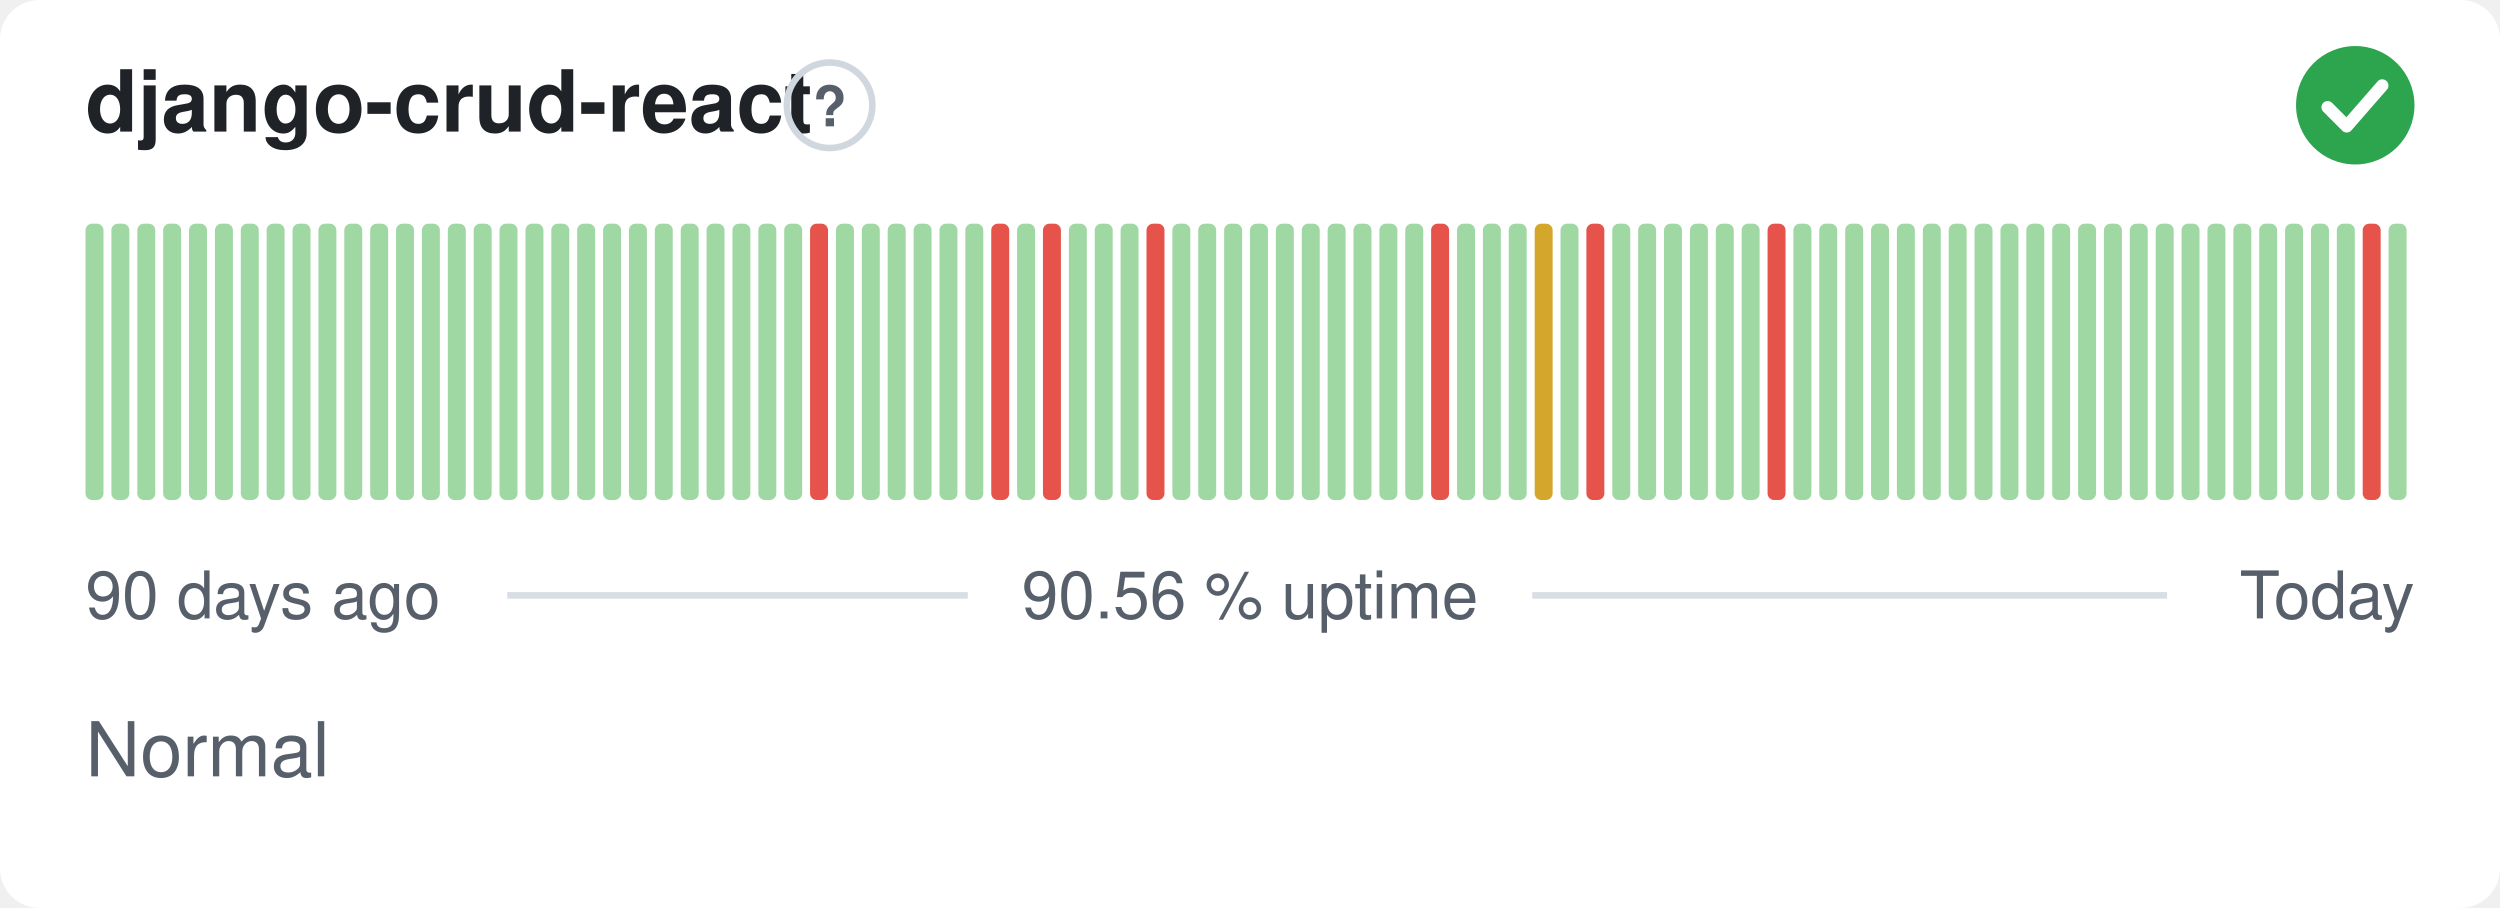
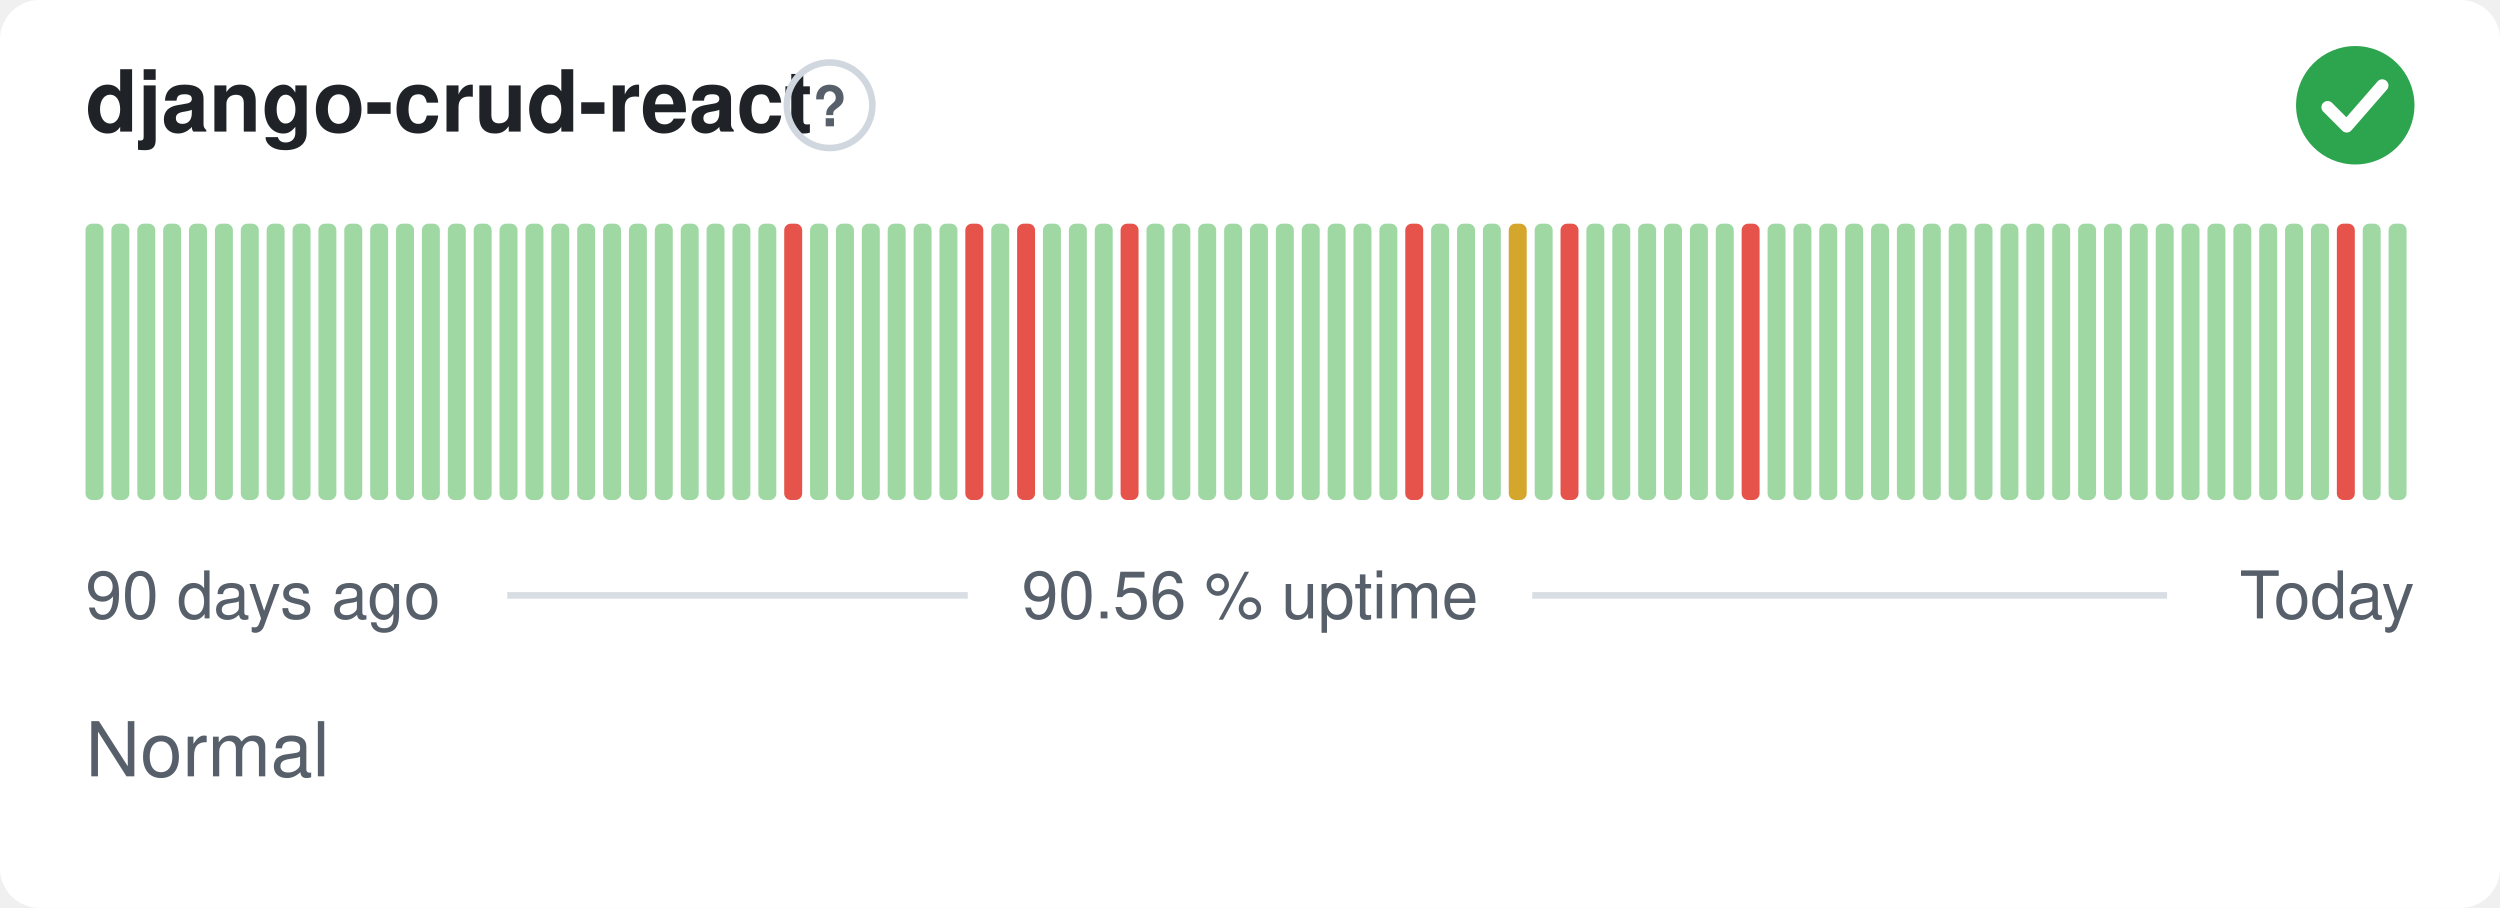
<svg xmlns="http://www.w3.org/2000/svg" width="380" height="138" viewBox="0 0 380 138" role="img" aria-label="django-crud-react: Normal, 90.56 % uptime over the last 90 days" font-family="-apple-system,BlinkMacSystemFont,'Segoe UI',Helvetica,Arial,sans-serif">
  <style>
    @media (prefers-color-scheme: dark) {
      .bg { fill: #0d1117 }
      .title { fill: #e6edf3 }
      .muted { fill: #8b949e }
      .hint { stroke: #30363d }
      .rule { stroke: #30363d }
      .nodata { fill: #21262d }
    }
  </style>
  <rect class="bg" width="380" height="138" rx="6" fill="#ffffff" />
  <text class="title" x="13" y="20" font-size="13" font-weight="600" fill="#1f2328">django-crud-react</text>
  <circle class="hint" cx="126.1" cy="16" r="6.5" fill="none" stroke="#d0d7de" stroke-width="1" />
  <text class="muted" x="126.1" y="19.2" text-anchor="middle" font-size="8.5" font-weight="700" fill="#57606a">?</text>
  <circle cx="358" cy="16" r="9" fill="#2da44e" />
  <path d="M353.80 16.30l2.90 2.90 5.40 -6.20" fill="none" stroke="#fff" stroke-width="1.89" stroke-linecap="round" stroke-linejoin="round" />
  <rect x="13.00" y="34.00" width="2.73" height="42.00" rx="1" fill="#9fd8a3" />
  <rect x="16.93" y="34.00" width="2.73" height="42.00" rx="1" fill="#9fd8a3" />
  <rect x="20.87" y="34.00" width="2.73" height="42.00" rx="1" fill="#9fd8a3" />
  <rect x="24.80" y="34.00" width="2.73" height="42.00" rx="1" fill="#9fd8a3" />
  <rect x="28.73" y="34.00" width="2.73" height="42.00" rx="1" fill="#9fd8a3" />
  <rect x="32.67" y="34.00" width="2.73" height="42.00" rx="1" fill="#9fd8a3" />
  <rect x="36.60" y="34.00" width="2.73" height="42.00" rx="1" fill="#9fd8a3" />
  <rect x="40.53" y="34.00" width="2.73" height="42.00" rx="1" fill="#9fd8a3" />
  <rect x="44.47" y="34.00" width="2.73" height="42.00" rx="1" fill="#9fd8a3" />
  <rect x="48.40" y="34.00" width="2.73" height="42.00" rx="1" fill="#9fd8a3" />
  <rect x="52.33" y="34.00" width="2.73" height="42.00" rx="1" fill="#9fd8a3" />
  <rect x="56.27" y="34.00" width="2.73" height="42.00" rx="1" fill="#9fd8a3" />
  <rect x="60.20" y="34.00" width="2.73" height="42.00" rx="1" fill="#9fd8a3" />
  <rect x="64.13" y="34.00" width="2.73" height="42.00" rx="1" fill="#9fd8a3" />
  <rect x="68.07" y="34.00" width="2.73" height="42.00" rx="1" fill="#9fd8a3" />
  <rect x="72.00" y="34.00" width="2.73" height="42.00" rx="1" fill="#9fd8a3" />
  <rect x="75.93" y="34.00" width="2.73" height="42.00" rx="1" fill="#9fd8a3" />
  <rect x="79.87" y="34.00" width="2.73" height="42.00" rx="1" fill="#9fd8a3" />
  <rect x="83.80" y="34.00" width="2.73" height="42.00" rx="1" fill="#9fd8a3" />
  <rect x="87.73" y="34.00" width="2.73" height="42.00" rx="1" fill="#9fd8a3" />
  <rect x="91.67" y="34.00" width="2.73" height="42.00" rx="1" fill="#9fd8a3" />
  <rect x="95.60" y="34.00" width="2.73" height="42.00" rx="1" fill="#9fd8a3" />
  <rect x="99.53" y="34.00" width="2.73" height="42.00" rx="1" fill="#9fd8a3" />
  <rect x="103.47" y="34.00" width="2.73" height="42.00" rx="1" fill="#9fd8a3" />
  <rect x="107.40" y="34.00" width="2.73" height="42.00" rx="1" fill="#9fd8a3" />
  <rect x="111.33" y="34.00" width="2.73" height="42.00" rx="1" fill="#9fd8a3" />
  <rect x="115.27" y="34.00" width="2.73" height="42.00" rx="1" fill="#9fd8a3" />
-   <rect x="119.20" y="34.00" width="2.73" height="42.00" rx="1" fill="#9fd8a3" />
-   <rect x="123.13" y="34.00" width="2.73" height="42.00" rx="1" fill="#e5534b" />
+   <rect x="119.20" y="34.00" width="2.73" height="42.00" rx="1" fill="#e5534b" />
+   <rect x="123.13" y="34.00" width="2.73" height="42.00" rx="1" fill="#9fd8a3" />
  <rect x="127.07" y="34.00" width="2.73" height="42.00" rx="1" fill="#9fd8a3" />
  <rect x="131.00" y="34.00" width="2.73" height="42.00" rx="1" fill="#9fd8a3" />
  <rect x="134.93" y="34.00" width="2.73" height="42.00" rx="1" fill="#9fd8a3" />
  <rect x="138.87" y="34.00" width="2.73" height="42.00" rx="1" fill="#9fd8a3" />
  <rect x="142.80" y="34.00" width="2.73" height="42.00" rx="1" fill="#9fd8a3" />
-   <rect x="146.73" y="34.00" width="2.73" height="42.00" rx="1" fill="#9fd8a3" />
-   <rect x="150.67" y="34.00" width="2.73" height="42.00" rx="1" fill="#e5534b" />
-   <rect x="154.60" y="34.00" width="2.73" height="42.00" rx="1" fill="#9fd8a3" />
-   <rect x="158.53" y="34.00" width="2.73" height="42.00" rx="1" fill="#e5534b" />
+   <rect x="146.73" y="34.00" width="2.73" height="42.00" rx="1" fill="#e5534b" />
+   <rect x="150.67" y="34.00" width="2.73" height="42.00" rx="1" fill="#9fd8a3" />
+   <rect x="154.60" y="34.00" width="2.73" height="42.00" rx="1" fill="#e5534b" />
+   <rect x="158.53" y="34.00" width="2.73" height="42.00" rx="1" fill="#9fd8a3" />
  <rect x="162.47" y="34.00" width="2.73" height="42.00" rx="1" fill="#9fd8a3" />
  <rect x="166.40" y="34.00" width="2.73" height="42.00" rx="1" fill="#9fd8a3" />
-   <rect x="170.33" y="34.00" width="2.73" height="42.00" rx="1" fill="#9fd8a3" />
-   <rect x="174.27" y="34.00" width="2.73" height="42.00" rx="1" fill="#e5534b" />
+   <rect x="170.33" y="34.00" width="2.73" height="42.00" rx="1" fill="#e5534b" />
+   <rect x="174.27" y="34.00" width="2.73" height="42.00" rx="1" fill="#9fd8a3" />
  <rect x="178.20" y="34.00" width="2.73" height="42.00" rx="1" fill="#9fd8a3" />
  <rect x="182.13" y="34.00" width="2.73" height="42.00" rx="1" fill="#9fd8a3" />
  <rect x="186.07" y="34.00" width="2.73" height="42.00" rx="1" fill="#9fd8a3" />
  <rect x="190.00" y="34.00" width="2.73" height="42.00" rx="1" fill="#9fd8a3" />
  <rect x="193.93" y="34.00" width="2.73" height="42.00" rx="1" fill="#9fd8a3" />
  <rect x="197.87" y="34.00" width="2.73" height="42.00" rx="1" fill="#9fd8a3" />
  <rect x="201.80" y="34.00" width="2.73" height="42.00" rx="1" fill="#9fd8a3" />
  <rect x="205.73" y="34.00" width="2.73" height="42.00" rx="1" fill="#9fd8a3" />
  <rect x="209.67" y="34.00" width="2.73" height="42.00" rx="1" fill="#9fd8a3" />
-   <rect x="213.60" y="34.00" width="2.73" height="42.00" rx="1" fill="#9fd8a3" />
-   <rect x="217.53" y="34.00" width="2.73" height="42.00" rx="1" fill="#e5534b" />
+   <rect x="213.60" y="34.00" width="2.73" height="42.00" rx="1" fill="#e5534b" />
+   <rect x="217.53" y="34.00" width="2.73" height="42.00" rx="1" fill="#9fd8a3" />
  <rect x="221.47" y="34.00" width="2.73" height="42.00" rx="1" fill="#9fd8a3" />
  <rect x="225.40" y="34.00" width="2.73" height="42.00" rx="1" fill="#9fd8a3" />
-   <rect x="229.33" y="34.00" width="2.73" height="42.00" rx="1" fill="#9fd8a3" />
-   <rect x="233.27" y="34.00" width="2.73" height="42.00" rx="1" fill="#d4a72c" />
-   <rect x="237.20" y="34.00" width="2.73" height="42.00" rx="1" fill="#9fd8a3" />
-   <rect x="241.13" y="34.00" width="2.73" height="42.00" rx="1" fill="#e5534b" />
+   <rect x="229.33" y="34.00" width="2.73" height="42.00" rx="1" fill="#d4a72c" />
+   <rect x="233.27" y="34.00" width="2.73" height="42.00" rx="1" fill="#9fd8a3" />
+   <rect x="237.20" y="34.00" width="2.73" height="42.00" rx="1" fill="#e5534b" />
+   <rect x="241.13" y="34.00" width="2.73" height="42.00" rx="1" fill="#9fd8a3" />
  <rect x="245.07" y="34.00" width="2.73" height="42.00" rx="1" fill="#9fd8a3" />
  <rect x="249.00" y="34.00" width="2.73" height="42.00" rx="1" fill="#9fd8a3" />
  <rect x="252.93" y="34.00" width="2.73" height="42.00" rx="1" fill="#9fd8a3" />
  <rect x="256.87" y="34.00" width="2.73" height="42.00" rx="1" fill="#9fd8a3" />
  <rect x="260.80" y="34.00" width="2.73" height="42.00" rx="1" fill="#9fd8a3" />
-   <rect x="264.73" y="34.00" width="2.73" height="42.00" rx="1" fill="#9fd8a3" />
-   <rect x="268.67" y="34.00" width="2.73" height="42.00" rx="1" fill="#e5534b" />
+   <rect x="264.73" y="34.00" width="2.73" height="42.00" rx="1" fill="#e5534b" />
+   <rect x="268.67" y="34.00" width="2.73" height="42.00" rx="1" fill="#9fd8a3" />
  <rect x="272.60" y="34.00" width="2.73" height="42.00" rx="1" fill="#9fd8a3" />
  <rect x="276.53" y="34.00" width="2.73" height="42.00" rx="1" fill="#9fd8a3" />
  <rect x="280.47" y="34.00" width="2.73" height="42.00" rx="1" fill="#9fd8a3" />
  <rect x="284.40" y="34.00" width="2.73" height="42.00" rx="1" fill="#9fd8a3" />
  <rect x="288.33" y="34.00" width="2.73" height="42.00" rx="1" fill="#9fd8a3" />
  <rect x="292.27" y="34.00" width="2.73" height="42.00" rx="1" fill="#9fd8a3" />
  <rect x="296.20" y="34.00" width="2.73" height="42.00" rx="1" fill="#9fd8a3" />
  <rect x="300.13" y="34.00" width="2.73" height="42.00" rx="1" fill="#9fd8a3" />
  <rect x="304.07" y="34.00" width="2.73" height="42.00" rx="1" fill="#9fd8a3" />
  <rect x="308.00" y="34.00" width="2.73" height="42.00" rx="1" fill="#9fd8a3" />
  <rect x="311.93" y="34.00" width="2.73" height="42.00" rx="1" fill="#9fd8a3" />
  <rect x="315.87" y="34.00" width="2.73" height="42.00" rx="1" fill="#9fd8a3" />
  <rect x="319.80" y="34.00" width="2.73" height="42.00" rx="1" fill="#9fd8a3" />
  <rect x="323.73" y="34.00" width="2.73" height="42.00" rx="1" fill="#9fd8a3" />
  <rect x="327.67" y="34.00" width="2.73" height="42.00" rx="1" fill="#9fd8a3" />
  <rect x="331.60" y="34.00" width="2.73" height="42.00" rx="1" fill="#9fd8a3" />
  <rect x="335.53" y="34.00" width="2.73" height="42.00" rx="1" fill="#9fd8a3" />
  <rect x="339.47" y="34.00" width="2.73" height="42.00" rx="1" fill="#9fd8a3" />
  <rect x="343.40" y="34.00" width="2.73" height="42.00" rx="1" fill="#9fd8a3" />
  <rect x="347.33" y="34.00" width="2.73" height="42.00" rx="1" fill="#9fd8a3" />
  <rect x="351.27" y="34.00" width="2.73" height="42.00" rx="1" fill="#9fd8a3" />
-   <rect x="355.20" y="34.00" width="2.73" height="42.00" rx="1" fill="#9fd8a3" />
-   <rect x="359.13" y="34.00" width="2.73" height="42.00" rx="1" fill="#e5534b" />
+   <rect x="355.20" y="34.00" width="2.73" height="42.00" rx="1" fill="#e5534b" />
+   <rect x="359.13" y="34.00" width="2.73" height="42.00" rx="1" fill="#9fd8a3" />
  <rect x="363.07" y="34.00" width="2.73" height="42.00" rx="1" fill="#9fd8a3" />
  <text class="muted" x="13" y="94" font-size="10" fill="#57606a">90 days ago</text>
  <text class="muted" x="190" y="94" text-anchor="middle" font-size="10" fill="#57606a">90.56 % uptime</text>
  <text class="muted" x="367" y="94" text-anchor="end" font-size="10" fill="#57606a">Today</text>
  <line class="rule" x1="77.1" y1="90.5" x2="147.1" y2="90.5" stroke="#d8dee4" stroke-width="1" />
  <line class="rule" x1="232.9" y1="90.5" x2="329.4" y2="90.5" stroke="#d8dee4" stroke-width="1" />
  <text class="muted" x="13" y="118" font-size="11.5" fill="#57606a">Normal</text>
</svg>
